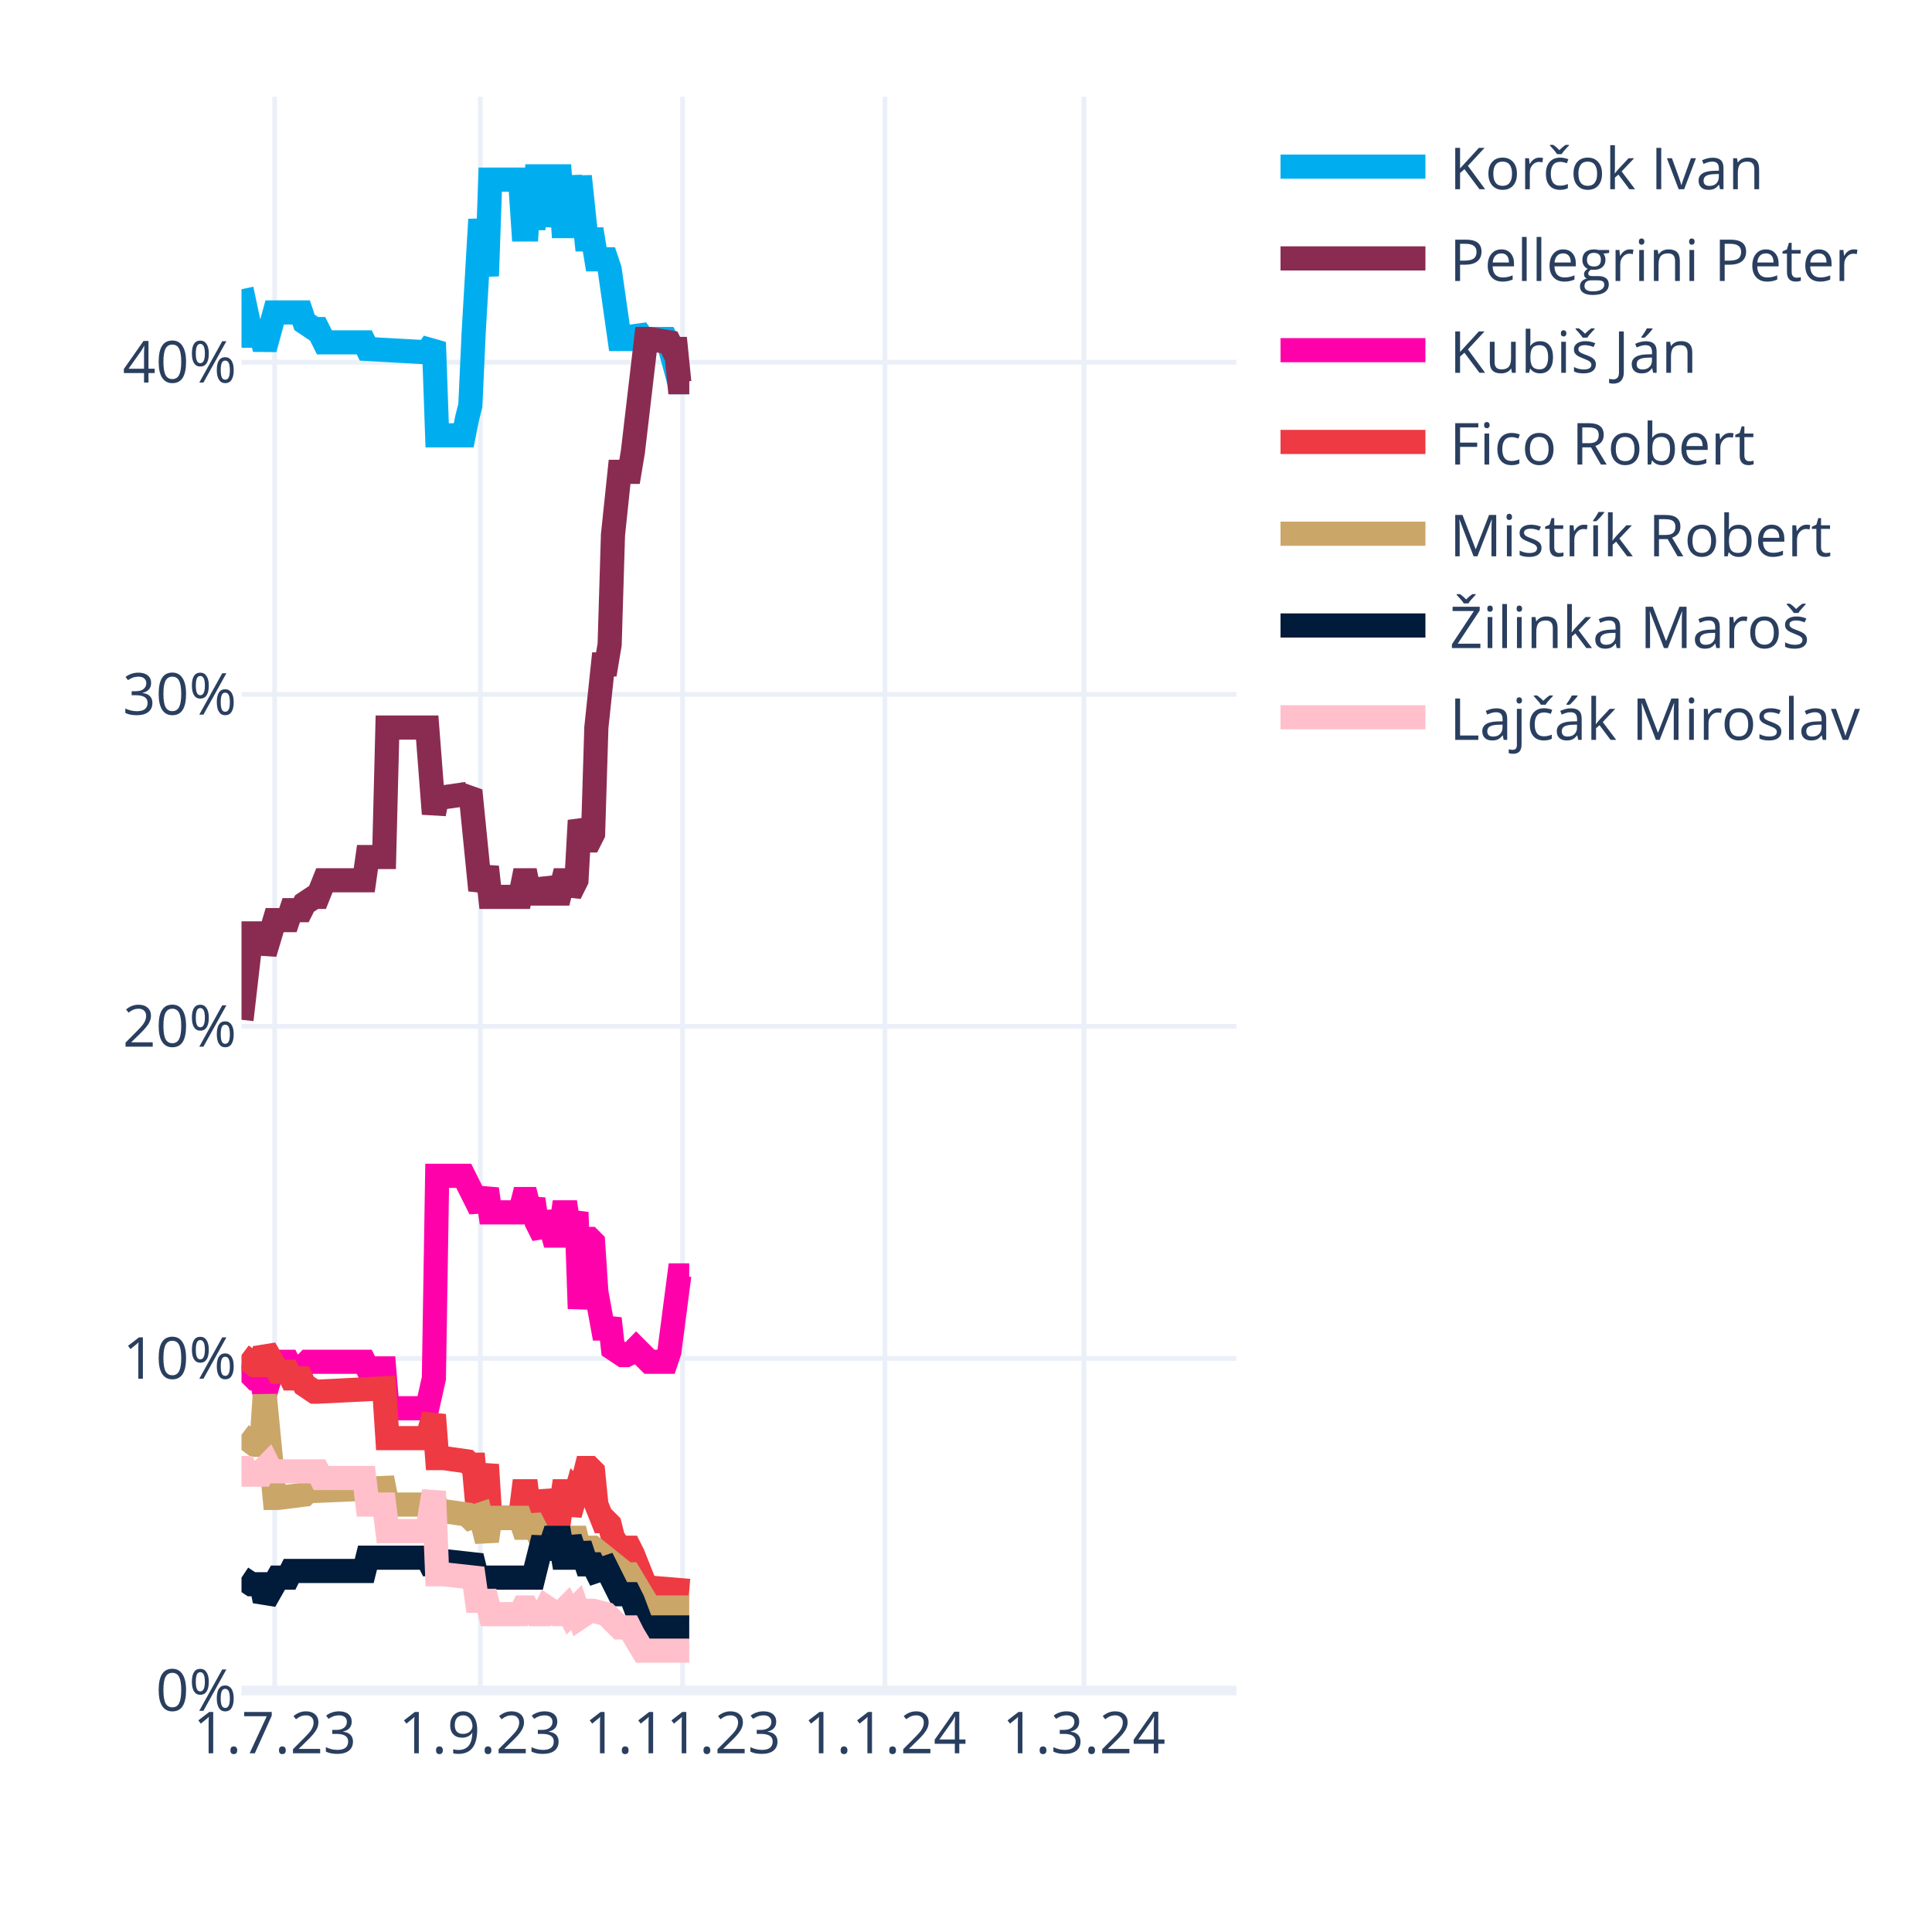
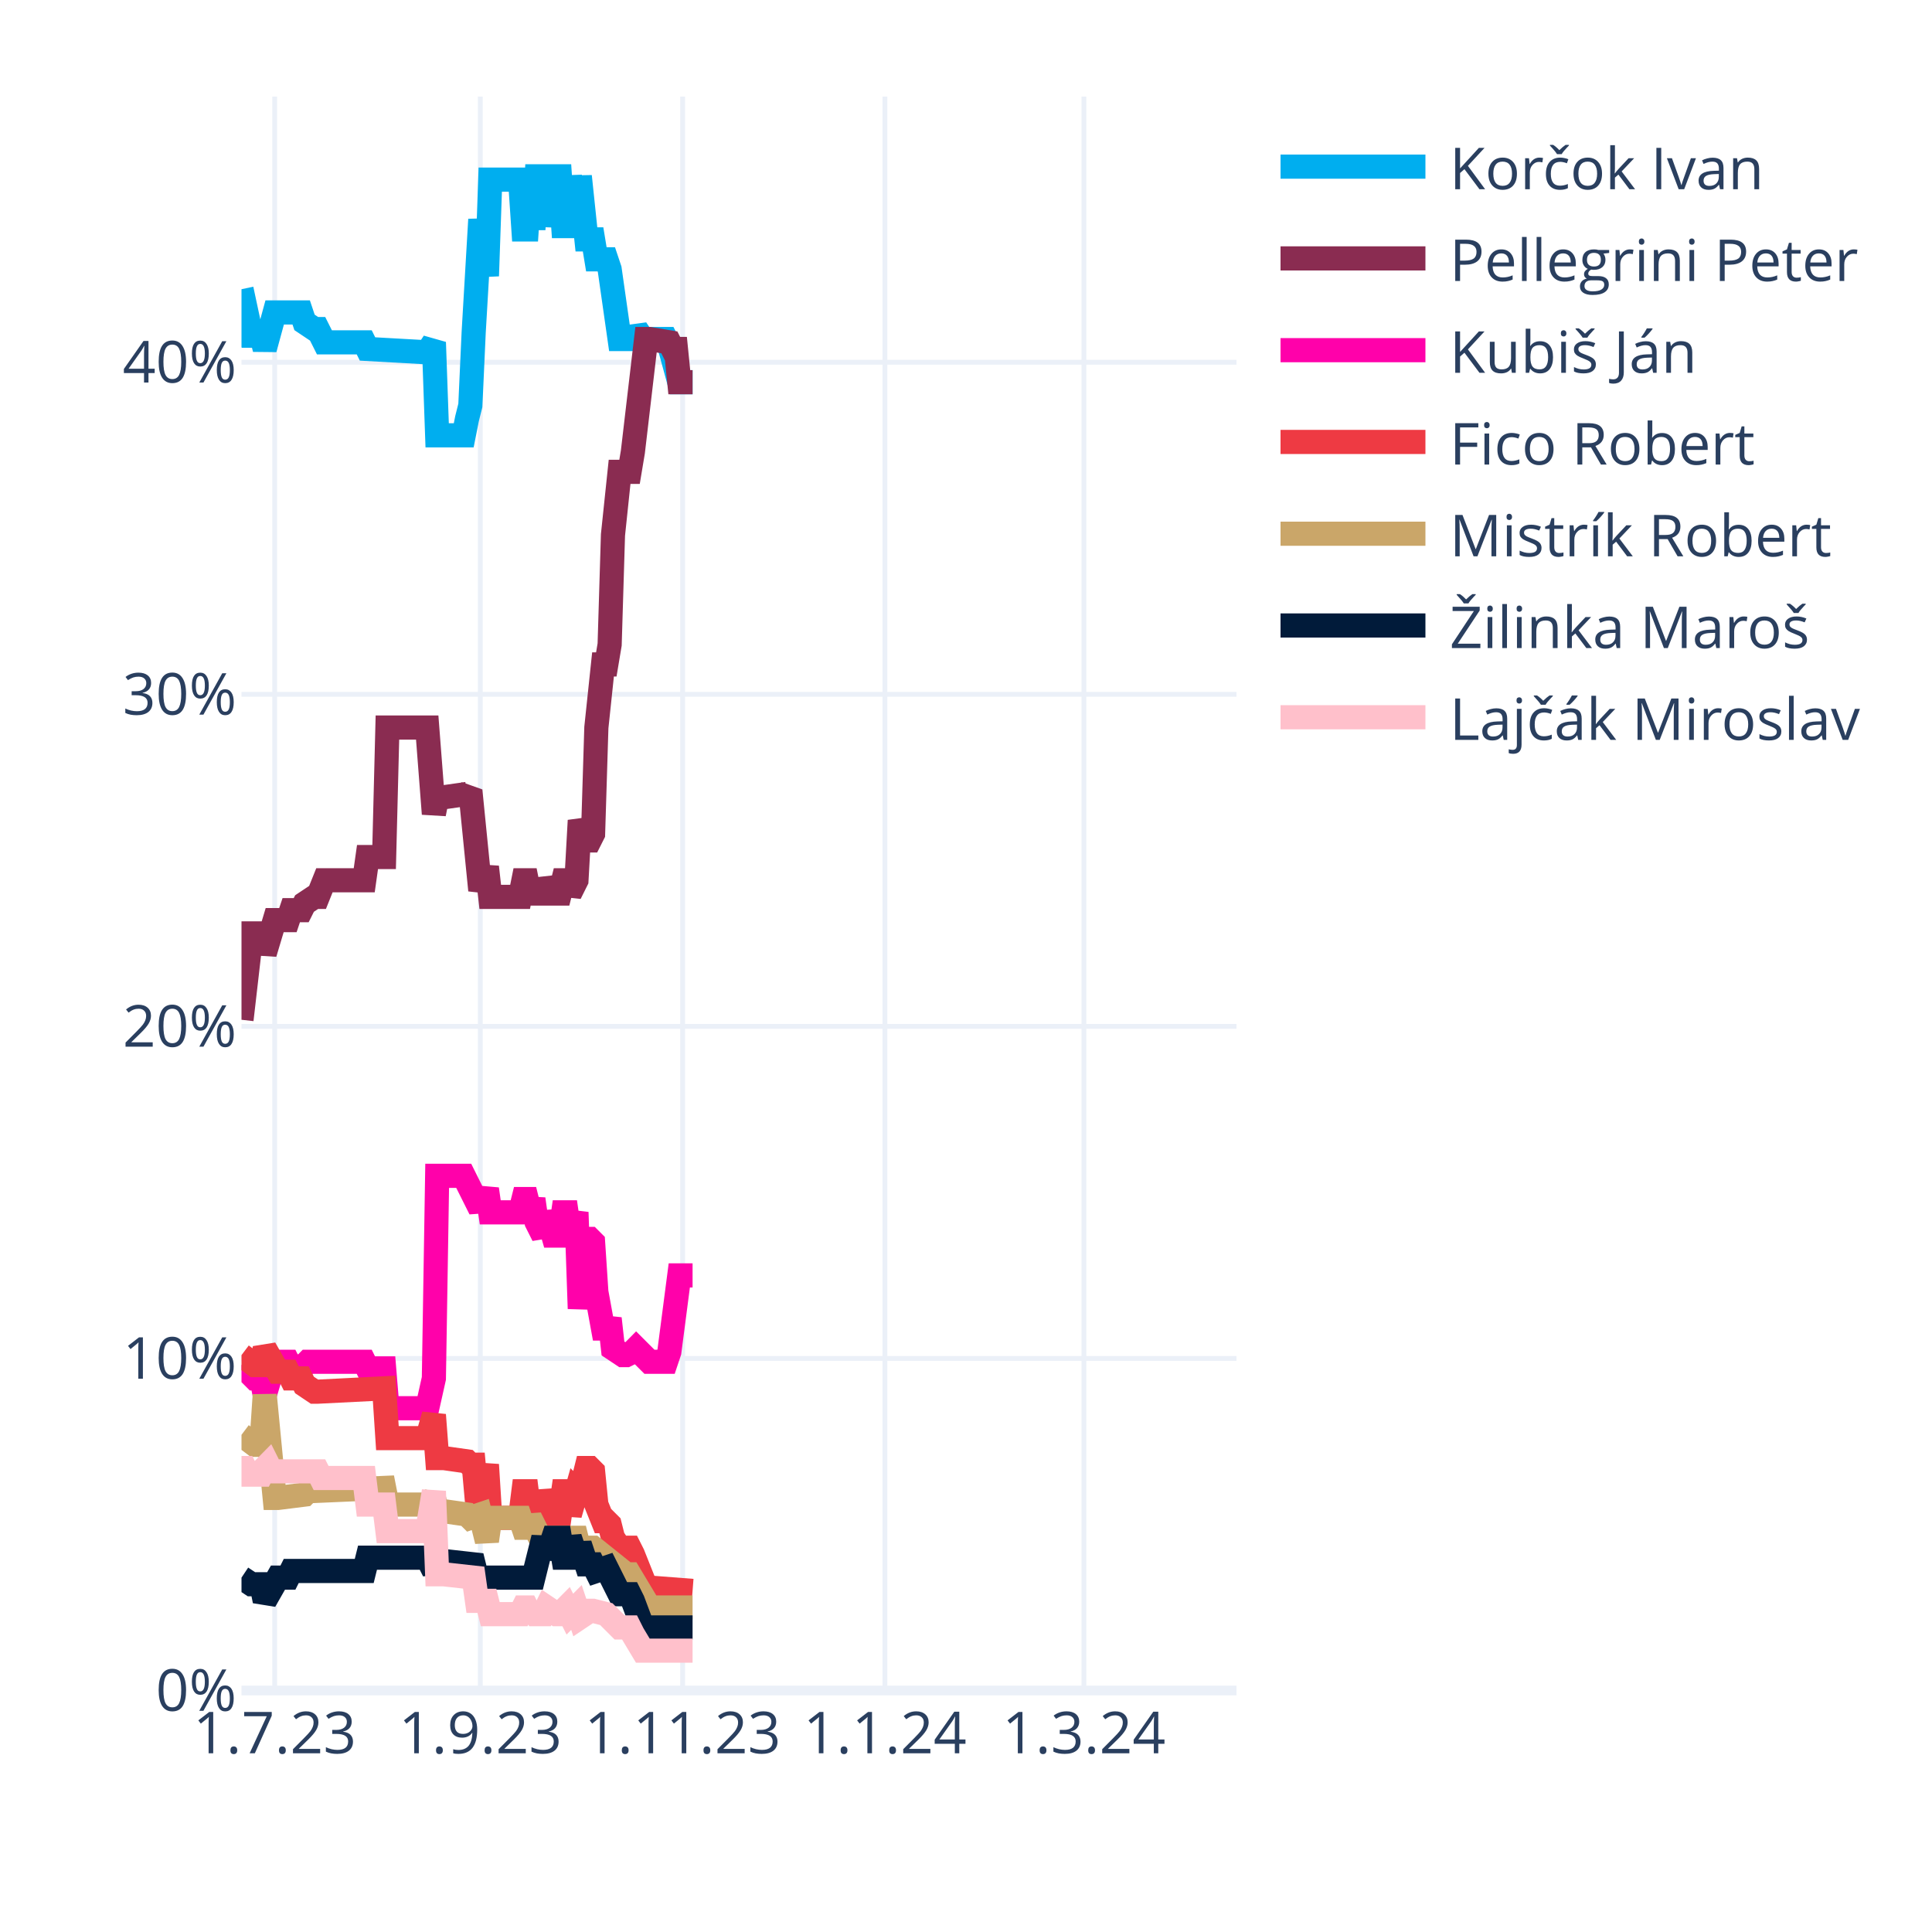
<svg xmlns="http://www.w3.org/2000/svg" class="main-svg" width="400" height="400" style="" viewBox="0 0 400 400">
  <rect x="0" y="0" width="400" height="400" style="fill: rgb(255, 255, 255); fill-opacity: 1;" />
-   <defs id="defs-cd1ddd">
+   <defs id="defs-6b729b">
    <g class="clips">
-       <clipPath id="clipcd1dddxyplot" class="plotclip">
+       <clipPath id="clip6b729bxyplot" class="plotclip">
        <rect width="206" height="330" />
      </clipPath>
-       <clipPath class="axesclip" id="clipcd1dddx">
+       <clipPath class="axesclip" id="clip6b729bx">
        <rect x="50" y="0" width="206" height="400" />
      </clipPath>
-       <clipPath class="axesclip" id="clipcd1dddy">
+       <clipPath class="axesclip" id="clip6b729by">
        <rect x="0" y="20" width="400" height="330" />
      </clipPath>
-       <clipPath class="axesclip" id="clipcd1dddxy">
+       <clipPath class="axesclip" id="clip6b729bxy">
        <rect x="50" y="20" width="206" height="330" />
      </clipPath>
    </g>
    <g class="gradients" />
    <g class="patterns" />
  </defs>
  <g class="bglayer" />
  <g class="layer-below">
    <g class="imagelayer" />
    <g class="shapelayer" />
  </g>
  <g class="cartesianlayer">
    <g class="subplot xy">
      <g class="layer-subplot">
        <g class="shapelayer" />
        <g class="imagelayer" />
      </g>
      <g class="minor-gridlayer">
        <g class="x" />
        <g class="y" />
      </g>
      <g class="gridlayer">
        <g class="x">
          <path class="xgrid crisp" transform="translate(56.87,0)" d="M0,20v330" style="stroke: rgb(235, 240, 248); stroke-opacity: 1; stroke-width: 1px;" />
          <path class="xgrid crisp" transform="translate(99.44,0)" d="M0,20v330" style="stroke: rgb(235, 240, 248); stroke-opacity: 1; stroke-width: 1px;" />
          <path class="xgrid crisp" transform="translate(141.33,0)" d="M0,20v330" style="stroke: rgb(235, 240, 248); stroke-opacity: 1; stroke-width: 1px;" />
          <path class="xgrid crisp" transform="translate(183.21,0)" d="M0,20v330" style="stroke: rgb(235, 240, 248); stroke-opacity: 1; stroke-width: 1px;" />
          <path class="xgrid crisp" transform="translate(224.41,0)" d="M0,20v330" style="stroke: rgb(235, 240, 248); stroke-opacity: 1; stroke-width: 1px;" />
        </g>
        <g class="y">
          <path class="ygrid crisp" transform="translate(0,281.25)" d="M50,0h206" style="stroke: rgb(235, 240, 248); stroke-opacity: 1; stroke-width: 1px;" />
          <path class="ygrid crisp" transform="translate(0,212.5)" d="M50,0h206" style="stroke: rgb(235, 240, 248); stroke-opacity: 1; stroke-width: 1px;" />
          <path class="ygrid crisp" transform="translate(0,143.75)" d="M50,0h206" style="stroke: rgb(235, 240, 248); stroke-opacity: 1; stroke-width: 1px;" />
          <path class="ygrid crisp" transform="translate(0,75)" d="M50,0h206" style="stroke: rgb(235, 240, 248); stroke-opacity: 1; stroke-width: 1px;" />
        </g>
      </g>
      <g class="zerolinelayer">
        <path class="yzl zl crisp" transform="translate(0,350)" d="M50,0h206" style="stroke: rgb(235, 240, 248); stroke-opacity: 1; stroke-width: 2px;" />
      </g>
      <path class="xlines-below" />
      <path class="ylines-below" />
      <g class="overlines-below" />
      <g class="xaxislayer-below" />
      <g class="yaxislayer-below" />
      <g class="overaxes-below" />
-       <g class="plot" transform="translate(50,20)" clip-path="url(#clipcd1dddxyplot)">
+       <g class="plot" transform="translate(50,20)" clip-path="url(#clip6b729bxyplot)">
        <g class="scatterlayer mlayer">
-           <g class="trace scatter tracebb4f63" style="stroke-miterlimit: 2; opacity: 1;">
-             <g class="fills" />
-             <g class="errorbars" />
-             <g class="lines">
-               <path class="js-line" d="M0,39.88L2.06,49.5L2.75,49.5L4.12,49.5L4.81,52.25L6.87,44.69L7.55,44.69L12.36,44.69L13.05,46.75L15.11,48.13L15.79,48.13L17.17,50.88L17.85,50.88L25.41,50.88L26.09,52.25L38.45,52.94L39.83,50.88L40.51,70.13L41.89,70.13L46.01,70.13L46.69,66.69L47.38,63.94L48.07,48.81L49.44,25.44L50.13,31.63L50.81,37.13L51.5,17.19L57.68,17.19L58.37,27.5L59.05,27.5L59.74,17.19L60.43,27.5L61.11,16.5L62.49,16.5L63.17,26.81L64.55,16.5L65.23,16.5L65.92,16.5L66.61,26.81L67.29,26.81L67.98,16.5L69.35,26.81L70.04,16.5L71.41,29.56L72.1,29.56L72.79,29.56L73.47,33.69L75.53,33.69L76.22,35.75L78.28,50.19L78.97,50.19L81.03,50.19L81.71,48.13L83.09,50.19L83.77,50.19L87.89,50.19L88.58,51.56L90.64,59.13L92.01,59.13L92.7,59.13" style="vector-effect: none; fill: none; stroke: rgb(0, 174, 239); stroke-opacity: 1; stroke-width: 5px; opacity: 1;" />
-             </g>
-             <g class="points" />
-             <g class="text" />
-           </g>
-           <g class="trace scatter tracea110cc" style="stroke-miterlimit: 2; opacity: 1;">
-             <g class="fills" />
-             <g class="errorbars" />
-             <g class="lines">
-               <path class="js-line" d="M0,191.13L2.06,173.25L2.75,173.25L4.12,173.25L4.81,177.38L6.87,170.5L7.55,170.5L9.61,170.5L10.3,168.44L12.36,168.44L13.05,167.06L15.11,165.69L15.79,165.69L17.17,162.25L17.85,162.25L25.41,162.25L26.09,157.44L29.53,157.44L30.21,130.63L38.45,130.63L39.83,148.5L40.51,145.06L41.89,145.06L46.69,144.38L47.38,143.69L49.44,164.31L50.13,162.25L50.81,159.5L51.5,165.69L57.68,165.69L58.37,162.25L59.05,162.25L59.74,165.69L60.43,162.25L61.11,165L61.8,165L62.49,165L63.17,162.25L64.55,165L65.23,165L65.92,165L66.61,162.25L67.29,162.25L67.98,165L69.35,162.25L70.04,149.88L71.41,154L72.1,154L72.79,152.63L73.47,130.63L74.85,117.56L75.53,117.56L76.22,113.44L76.91,90.75L78.28,77.69L78.97,77.69L80.34,77.69L81.03,73.56L83.77,50.19L84.46,50.19L88.58,50.88L89.27,52.25L89.95,52.25L90.64,59.13L92.7,59.13" style="vector-effect: none; fill: none; stroke: rgb(138, 44, 81); stroke-opacity: 1; stroke-width: 5px; opacity: 1;" />
-             </g>
-             <g class="points" />
-             <g class="text" />
-           </g>
-           <g class="trace scatter tracee35154" style="stroke-miterlimit: 2; opacity: 1;">
-             <g class="fills" />
-             <g class="errorbars" />
-             <g class="lines">
-               <path class="js-line" d="M0,262.63L2.75,265.38L3.43,265.38L4.12,265.38L4.81,268.81L6.87,261.94L7.55,261.94L9.61,261.94L10.3,263.31L13.05,262.63L13.73,261.94L25.41,261.94L26.09,263.31L29.53,263.31L30.21,271.56L38.45,271.56L39.83,265.38L40.51,223.44L41.89,223.44L46.01,223.44L46.69,224.81L49.44,230.31L50.13,228.25L50.81,226.19L51.5,231L57.68,231L58.37,228.25L59.05,228.25L59.74,231L60.43,228.25L61.11,233.06L62.49,235.81L63.17,231L64.55,235.81L65.23,235.81L65.92,235.81L66.61,231L67.29,231L67.98,235.81L69.35,231L70.04,250.94L71.41,236.5L72.1,236.5L72.79,237.19L73.47,247.5L74.85,255.06L75.53,255.06L76.22,253L76.91,259.19L78.97,260.56L79.65,260.56L81.03,259.88L81.71,259.19L84.46,261.94L85.15,261.94L87.89,261.94L88.58,259.88L90.64,244.06L92.01,244.06L92.7,244.06" style="vector-effect: none; fill: none; stroke: rgb(255, 1, 170); stroke-opacity: 1; stroke-width: 5px; opacity: 1;" />
-             </g>
-             <g class="points" />
-             <g class="text" />
-           </g>
-           <g class="trace scatter trace9e193c" style="stroke-miterlimit: 2; opacity: 1;">
-             <g class="fills" />
-             <g class="errorbars" />
-             <g class="lines">
-               <path class="js-line" d="M0,260.56L2.75,262.63L3.43,262.63L4.12,262.63L4.81,259.19L7.55,264L8.24,264L9.61,264L10.3,265.38L12.36,265.38L13.05,266.75L15.11,268.13L15.79,268.13L29.53,267.44L30.21,277.75L38.45,277.75L39.83,272.94L40.51,281.88L41.89,281.88L46.69,282.56L47.38,283.25L48.07,283.25L48.75,290.81L49.44,290.81L50.13,286.69L50.81,283.25L51.5,294.25L57.68,294.25L58.37,288.75L59.05,288.75L59.74,294.25L60.43,288.75L61.11,293.56L62.49,293.56L63.17,288.75L64.55,293.56L65.23,293.56L65.92,293.56L66.61,288.75L67.29,288.75L67.98,293.56L69.35,288.75L70.04,289.44L71.41,283.94L72.1,283.94L72.79,284.63L73.47,291.5L74.85,294.94L75.53,294.94L76.22,295.63L76.91,298.38L78.28,300.44L78.97,300.44L80.34,300.44L81.03,301.81L83.77,308.69L84.46,308.69L92.7,309.38" style="vector-effect: none; fill: none; stroke: rgb(238, 58, 67); stroke-opacity: 1; stroke-width: 5px; opacity: 1;" />
-             </g>
-             <g class="points" />
-             <g class="text" />
-           </g>
-           <g class="trace scatter trace1c3676" style="stroke-miterlimit: 2; opacity: 1;">
-             <g class="fills" />
-             <g class="errorbars" />
-             <g class="lines">
-               <path class="js-line" d="M0,277.06L2.75,279.13L3.43,279.13L4.12,279.13L4.81,268.81L6.87,290.13L7.55,290.13L13.05,289.44L13.73,288.75L29.53,288.06L30.21,291.5L38.45,291.5L39.83,290.13L40.51,292.88L41.89,292.88L46.69,293.56L47.38,294.25L49.44,293.56L50.13,296.31L50.81,299.06L51.5,294.25L57.68,294.25L58.37,296.31L59.05,296.31L59.74,294.25L61.8,298.38L62.49,298.38L69.35,298.38L70.04,301.13L72.1,300.44L72.79,300.44L79.65,305.94L80.34,305.94L84.46,312.81L85.15,312.81L92.7,312.81" style="vector-effect: none; fill: none; stroke: rgb(202, 166, 105); stroke-opacity: 1; stroke-width: 5px; opacity: 1;" />
-             </g>
-             <g class="points" />
-             <g class="text" />
-           </g>
-           <g class="trace scatter traced46851" style="stroke-miterlimit: 2; opacity: 1;">
-             <g class="fills" />
-             <g class="errorbars" />
-             <g class="lines">
-               <path class="js-line" d="M0,306.63L2.06,308L2.75,308L4.12,308L4.81,311.44L7.55,306.63L8.24,306.63L9.61,306.63L10.3,305.25L25.41,305.25L26.09,302.5L38.45,302.5L39.83,305.25L40.51,303.19L41.89,303.19L48.07,303.88L48.75,306.63L60.43,306.63L61.11,303.88L62.49,298.38L63.17,302.5L64.55,298.38L65.23,298.38L65.92,298.38L66.61,302.5L67.29,302.5L67.98,298.38L69.35,302.5L70.04,299.75L71.41,303.88L72.1,303.88L72.79,303.88L73.47,305.25L75.53,304.56L76.22,305.94L78.28,310.06L78.97,310.06L80.34,310.06L81.03,311.44L83.09,316.94L83.77,316.94L92.7,316.94" style="vector-effect: none; fill: none; stroke: rgb(1, 27, 58); stroke-opacity: 1; stroke-width: 5px; opacity: 1;" />
-             </g>
-             <g class="points" />
-             <g class="text" />
-           </g>
-           <g class="trace scatter trace978f4d" style="stroke-miterlimit: 2; opacity: 1;">
-             <g class="fills" />
-             <g class="errorbars" />
-             <g class="lines">
-               <path class="js-line" d="M0,283.94L0.69,283.94L1.37,285.31L4.12,285.31L4.81,283.94L5.49,283.25L6.18,284.63L15.79,284.63L16.48,286L25.41,286L26.09,291.5L29.53,291.5L30.21,297L38.45,297L39.83,288.75L40.51,305.94L41.89,305.94L48.07,306.63L48.75,311.44L50.81,311.44L51.5,314.19L57.68,314.19L58.37,312.81L59.05,312.81L59.74,314.19L60.43,312.81L61.11,314.19L61.8,314.19L62.49,314.19L63.17,312.81L65.23,314.19L65.92,314.19L67.29,312.81L67.98,314.19L69.35,312.81L70.04,314.88L72.1,313.5L72.79,313.5L75.53,314.19L76.22,314.88L78.28,316.94L78.97,316.94L80.34,316.94L81.03,318.31L83.09,321.75L83.77,321.75L92.7,321.75" style="vector-effect: none; fill: none; stroke: rgb(255, 192, 203); stroke-opacity: 1; stroke-width: 5px; opacity: 1;" />
+           <g class="trace scatter trace7f839f" style="stroke-miterlimit: 2; opacity: 1;">
+             <g class="fills" />
+             <g class="errorbars" />
+             <g class="lines">
+               <path class="js-line" d="M0,39.88L2.06,49.5L2.75,49.5L4.12,49.5L4.81,52.25L6.87,44.69L7.55,44.69L12.36,44.69L13.05,46.75L15.11,48.13L15.79,48.13L17.17,50.88L17.85,50.88L25.41,50.88L26.09,52.25L38.45,52.94L39.83,50.88L40.51,70.13L41.89,70.13L46.01,70.13L46.69,66.69L47.38,63.94L48.07,48.81L49.44,25.44L50.13,31.63L50.81,37.13L51.5,17.19L57.68,17.19L58.37,27.5L59.05,27.5L59.74,17.19L60.43,27.5L61.11,16.5L62.49,16.5L63.17,26.81L64.55,16.5L65.23,16.5L65.92,16.5L66.61,26.81L67.29,26.81L67.98,16.5L69.35,26.81L70.04,16.5L71.41,29.56L72.1,29.56L72.79,29.56L73.47,33.69L75.53,33.69L76.22,35.75L78.28,50.19L78.97,50.19L81.03,50.19L81.71,48.13L83.09,50.19L83.77,50.19L87.89,50.19L88.58,51.56L90.64,59.13L92.01,59.13L93.39,59.13" style="vector-effect: none; fill: none; stroke: rgb(0, 174, 239); stroke-opacity: 1; stroke-width: 5px; opacity: 1;" />
+             </g>
+             <g class="points" />
+             <g class="text" />
+           </g>
+           <g class="trace scatter trace2cf0e9" style="stroke-miterlimit: 2; opacity: 1;">
+             <g class="fills" />
+             <g class="errorbars" />
+             <g class="lines">
+               <path class="js-line" d="M0,191.13L2.06,173.25L2.75,173.25L4.12,173.25L4.81,177.38L6.87,170.5L7.55,170.5L9.61,170.5L10.3,168.44L12.36,168.44L13.05,167.06L15.11,165.69L15.79,165.69L17.17,162.25L17.85,162.25L25.41,162.25L26.09,157.44L29.53,157.44L30.21,130.63L38.45,130.63L39.83,148.5L40.51,145.06L41.89,145.06L46.69,144.38L47.38,143.69L49.44,164.31L50.13,162.25L50.81,159.5L51.5,165.69L57.68,165.69L58.37,162.25L59.05,162.25L59.74,165.69L60.43,162.25L61.11,165L61.8,165L62.49,165L63.17,162.25L64.55,165L65.23,165L65.92,165L66.61,162.25L67.29,162.25L67.98,165L69.35,162.25L70.04,149.88L71.41,154L72.1,154L72.79,152.63L73.47,130.63L74.85,117.56L75.53,117.56L76.22,113.44L76.91,90.75L78.28,77.69L78.97,77.69L80.34,77.69L81.03,73.56L83.77,50.19L84.46,50.19L88.58,50.88L89.27,52.25L89.95,52.25L90.64,59.13L93.39,59.13" style="vector-effect: none; fill: none; stroke: rgb(138, 44, 81); stroke-opacity: 1; stroke-width: 5px; opacity: 1;" />
+             </g>
+             <g class="points" />
+             <g class="text" />
+           </g>
+           <g class="trace scatter tracea26898" style="stroke-miterlimit: 2; opacity: 1;">
+             <g class="fills" />
+             <g class="errorbars" />
+             <g class="lines">
+               <path class="js-line" d="M0,262.63L2.75,265.38L3.43,265.38L4.12,265.38L4.81,268.81L6.87,261.94L7.55,261.94L9.61,261.94L10.3,263.31L13.05,262.63L13.73,261.94L25.41,261.94L26.09,263.31L29.53,263.31L30.21,271.56L38.45,271.56L39.83,265.38L40.51,223.44L41.89,223.44L46.01,223.44L46.69,224.81L49.44,230.31L50.13,228.25L50.81,226.19L51.5,231L57.68,231L58.37,228.25L59.05,228.25L59.74,231L60.43,228.25L61.11,233.06L62.49,235.81L63.17,231L64.55,235.81L65.23,235.81L65.92,235.81L66.61,231L67.29,231L67.98,235.81L69.35,231L70.04,250.94L71.41,236.5L72.1,236.5L72.79,237.19L73.47,247.5L74.85,255.06L75.53,255.06L76.22,253L76.91,259.19L78.97,260.56L79.65,260.56L81.03,259.88L81.71,259.19L84.46,261.94L85.15,261.94L87.89,261.94L88.58,259.88L90.64,244.06L92.01,244.06L93.39,244.06" style="vector-effect: none; fill: none; stroke: rgb(255, 1, 170); stroke-opacity: 1; stroke-width: 5px; opacity: 1;" />
+             </g>
+             <g class="points" />
+             <g class="text" />
+           </g>
+           <g class="trace scatter trace7e8260" style="stroke-miterlimit: 2; opacity: 1;">
+             <g class="fills" />
+             <g class="errorbars" />
+             <g class="lines">
+               <path class="js-line" d="M0,260.56L2.75,262.63L3.43,262.63L4.12,262.63L4.81,259.19L7.55,264L8.24,264L9.61,264L10.3,265.38L12.36,265.38L13.05,266.75L15.11,268.13L15.79,268.13L29.53,267.44L30.21,277.75L38.45,277.75L39.83,272.94L40.51,281.88L41.89,281.88L46.69,282.56L47.38,283.25L48.07,283.25L48.75,290.81L49.44,290.81L50.13,286.69L50.81,283.25L51.5,294.25L57.68,294.25L58.37,288.75L59.05,288.75L59.74,294.25L60.43,288.75L61.11,293.56L62.49,293.56L63.17,288.75L64.55,293.56L65.23,293.56L65.92,293.56L66.61,288.75L67.29,288.75L67.98,293.56L69.35,288.75L70.04,289.44L71.41,283.94L72.1,283.94L72.79,284.63L73.47,291.5L74.85,294.94L75.53,294.94L76.22,295.63L76.91,298.38L78.28,300.44L78.97,300.44L80.34,300.44L81.03,301.81L83.77,308.69L84.46,308.69L93.39,309.38" style="vector-effect: none; fill: none; stroke: rgb(238, 58, 67); stroke-opacity: 1; stroke-width: 5px; opacity: 1;" />
+             </g>
+             <g class="points" />
+             <g class="text" />
+           </g>
+           <g class="trace scatter trace6da1c3" style="stroke-miterlimit: 2; opacity: 1;">
+             <g class="fills" />
+             <g class="errorbars" />
+             <g class="lines">
+               <path class="js-line" d="M0,277.06L2.75,279.13L3.43,279.13L4.12,279.13L4.81,268.81L6.87,290.13L7.55,290.13L13.05,289.44L13.73,288.75L29.53,288.06L30.21,291.5L38.45,291.5L39.83,290.13L40.51,292.88L41.89,292.88L46.69,293.56L47.38,294.25L49.44,293.56L50.13,296.31L50.81,299.06L51.5,294.25L57.68,294.25L58.37,296.31L59.05,296.31L59.74,294.25L61.8,298.38L62.49,298.38L69.35,298.38L70.04,301.13L72.1,300.44L72.79,300.44L79.65,305.94L80.34,305.94L84.46,312.81L85.15,312.81L93.39,312.81" style="vector-effect: none; fill: none; stroke: rgb(202, 166, 105); stroke-opacity: 1; stroke-width: 5px; opacity: 1;" />
+             </g>
+             <g class="points" />
+             <g class="text" />
+           </g>
+           <g class="trace scatter trace7c45da" style="stroke-miterlimit: 2; opacity: 1;">
+             <g class="fills" />
+             <g class="errorbars" />
+             <g class="lines">
+               <path class="js-line" d="M0,306.63L2.06,308L2.75,308L4.12,308L4.81,311.44L7.55,306.63L8.24,306.63L9.61,306.63L10.3,305.25L25.41,305.25L26.09,302.5L38.45,302.5L39.83,305.25L40.51,303.19L41.89,303.19L48.07,303.88L48.75,306.63L60.43,306.63L61.11,303.88L62.49,298.38L63.17,302.5L64.55,298.38L65.23,298.38L65.92,298.38L66.61,302.5L67.29,302.5L67.98,298.38L69.35,302.5L70.04,299.75L71.41,303.88L72.1,303.88L72.79,303.88L73.47,305.25L75.53,304.56L76.22,305.94L78.28,310.06L78.97,310.06L80.34,310.06L81.03,311.44L83.09,316.94L83.77,316.94L93.39,316.94" style="vector-effect: none; fill: none; stroke: rgb(1, 27, 58); stroke-opacity: 1; stroke-width: 5px; opacity: 1;" />
+             </g>
+             <g class="points" />
+             <g class="text" />
+           </g>
+           <g class="trace scatter traceefa08c" style="stroke-miterlimit: 2; opacity: 1;">
+             <g class="fills" />
+             <g class="errorbars" />
+             <g class="lines">
+               <path class="js-line" d="M0,283.94L0.69,283.94L1.37,285.31L4.12,285.31L4.81,283.94L5.49,283.25L6.18,284.63L15.79,284.63L16.48,286L25.41,286L26.09,291.5L29.53,291.5L30.21,297L38.45,297L39.83,288.75L40.51,305.94L41.89,305.94L48.07,306.63L48.75,311.44L50.81,311.44L51.5,314.19L57.68,314.19L58.37,312.81L59.05,312.81L59.74,314.19L60.43,312.81L61.11,314.19L61.8,314.19L62.49,314.19L63.17,312.81L65.23,314.19L65.92,314.19L67.29,312.81L67.98,314.19L69.35,312.81L70.04,314.88L72.1,313.5L72.79,313.5L75.53,314.19L76.22,314.88L78.28,316.94L78.97,316.94L80.34,316.94L81.03,318.31L83.09,321.75L83.77,321.75L93.39,321.75" style="vector-effect: none; fill: none; stroke: rgb(255, 192, 203); stroke-opacity: 1; stroke-width: 5px; opacity: 1;" />
            </g>
            <g class="points" />
            <g class="text" />
          </g>
        </g>
      </g>
      <g class="overplot" />
      <path class="xlines-above crisp" d="M0,0" style="fill: none;" />
      <path class="ylines-above crisp" d="M0,0" style="fill: none;" />
      <g class="overlines-above" />
      <g class="xaxislayer-above">
        <g class="xtick">
          <text text-anchor="middle" x="0" y="363" transform="translate(56.87,0)" style="font-family: 'Open Sans', verdana, arial, sans-serif; font-size: 12px; fill: rgb(42, 63, 95); fill-opacity: 1; white-space: pre; opacity: 1;">1.7.23</text>
        </g>
        <g class="xtick">
          <text text-anchor="middle" x="0" y="363" style="font-family: 'Open Sans', verdana, arial, sans-serif; font-size: 12px; fill: rgb(42, 63, 95); fill-opacity: 1; white-space: pre; opacity: 1;" transform="translate(99.44,0)">1.9.23</text>
        </g>
        <g class="xtick">
          <text text-anchor="middle" x="0" y="363" style="font-family: 'Open Sans', verdana, arial, sans-serif; font-size: 12px; fill: rgb(42, 63, 95); fill-opacity: 1; white-space: pre; opacity: 1;" transform="translate(141.33,0)">1.11.23</text>
        </g>
        <g class="xtick">
          <text text-anchor="middle" x="0" y="363" style="font-family: 'Open Sans', verdana, arial, sans-serif; font-size: 12px; fill: rgb(42, 63, 95); fill-opacity: 1; white-space: pre; opacity: 1;" transform="translate(183.21,0)">1.1.24</text>
        </g>
        <g class="xtick">
          <text text-anchor="middle" x="0" y="363" style="font-family: 'Open Sans', verdana, arial, sans-serif; font-size: 12px; fill: rgb(42, 63, 95); fill-opacity: 1; white-space: pre; opacity: 1;" transform="translate(224.41,0)">1.3.24</text>
        </g>
      </g>
      <g class="yaxislayer-above">
        <g class="ytick">
          <text text-anchor="end" x="49" y="4.2" transform="translate(0,350)" style="font-family: 'Open Sans', verdana, arial, sans-serif; font-size: 12px; fill: rgb(42, 63, 95); fill-opacity: 1; white-space: pre; opacity: 1;">0%</text>
        </g>
        <g class="ytick">
          <text text-anchor="end" x="49" y="4.2" style="font-family: 'Open Sans', verdana, arial, sans-serif; font-size: 12px; fill: rgb(42, 63, 95); fill-opacity: 1; white-space: pre; opacity: 1;" transform="translate(0,281.25)">10%</text>
        </g>
        <g class="ytick">
          <text text-anchor="end" x="49" y="4.2" style="font-family: 'Open Sans', verdana, arial, sans-serif; font-size: 12px; fill: rgb(42, 63, 95); fill-opacity: 1; white-space: pre; opacity: 1;" transform="translate(0,212.5)">20%</text>
        </g>
        <g class="ytick">
          <text text-anchor="end" x="49" y="4.2" style="font-family: 'Open Sans', verdana, arial, sans-serif; font-size: 12px; fill: rgb(42, 63, 95); fill-opacity: 1; white-space: pre; opacity: 1;" transform="translate(0,143.75)">30%</text>
        </g>
        <g class="ytick">
          <text text-anchor="end" x="49" y="4.2" style="font-family: 'Open Sans', verdana, arial, sans-serif; font-size: 12px; fill: rgb(42, 63, 95); fill-opacity: 1; white-space: pre; opacity: 1;" transform="translate(0,75)">40%</text>
        </g>
      </g>
      <g class="overaxes-above" />
    </g>
  </g>
  <g class="polarlayer" />
  <g class="smithlayer" />
  <g class="ternarylayer" />
  <g class="geolayer" />
  <g class="funnelarealayer" />
  <g class="pielayer" />
  <g class="iciclelayer" />
  <g class="treemaplayer" />
  <g class="sunburstlayer" />
  <g class="glimages" />
-   <defs id="topdefs-cd1ddd">
+   <defs id="topdefs-6b729b">
    <g class="clips" />
-     <clipPath id="legendcd1ddd">
+     <clipPath id="legend6b729b">
      <rect width="128" height="143" x="0" y="0" />
    </clipPath>
  </defs>
  <g class="layer-above">
    <g class="imagelayer" />
    <g class="shapelayer" />
  </g>
  <g class="infolayer">
    <g class="legend" pointer-events="all" transform="translate(260.12,20)">
      <rect class="bg" shape-rendering="crispEdges" width="128" height="143" x="0" y="0" style="stroke: rgb(68, 68, 68); stroke-opacity: 1; fill: rgb(255, 255, 255); fill-opacity: 1; stroke-width: 0px;" />
-       <g class="scrollbox" transform="" clip-path="url(#legendcd1ddd)">
+       <g class="scrollbox" transform="" clip-path="url(#legend6b729b)">
        <g class="groups">
          <g class="traces" transform="translate(0,14.5)" style="opacity: 1;">
            <text class="legendtext" text-anchor="start" x="40" y="4.68" style="font-family: 'Open Sans', verdana, arial, sans-serif; font-size: 12px; fill: rgb(42, 63, 95); fill-opacity: 1; white-space: pre;">Korčok Ivan</text>
            <g class="layers" style="opacity: 1;">
              <g class="legendfill" />
              <g class="legendlines">
                <path class="js-line" d="M5,0h30" style="fill: none; stroke: rgb(0, 174, 239); stroke-opacity: 1; stroke-width: 5px;" />
              </g>
              <g class="legendsymbols">
                <g class="legendpoints" />
              </g>
            </g>
            <rect class="legendtoggle" x="0" y="-9.5" width="122.703" height="19" style="fill: rgb(0, 0, 0); fill-opacity: 0;" />
          </g>
          <g class="traces" transform="translate(0,33.5)" style="opacity: 1;">
            <text class="legendtext" text-anchor="start" x="40" y="4.68" style="font-family: 'Open Sans', verdana, arial, sans-serif; font-size: 12px; fill: rgb(42, 63, 95); fill-opacity: 1; white-space: pre;">Pellegrini Peter</text>
            <g class="layers" style="opacity: 1;">
              <g class="legendfill" />
              <g class="legendlines">
                <path class="js-line" d="M5,0h30" style="fill: none; stroke: rgb(138, 44, 81); stroke-opacity: 1; stroke-width: 5px;" />
              </g>
              <g class="legendsymbols">
                <g class="legendpoints" />
              </g>
            </g>
            <rect class="legendtoggle" x="0" y="-9.5" width="122.703" height="19" style="fill: rgb(0, 0, 0); fill-opacity: 0;" />
          </g>
          <g class="traces" transform="translate(0,52.5)" style="opacity: 1;">
            <text class="legendtext" text-anchor="start" x="40" y="4.68" style="font-family: 'Open Sans', verdana, arial, sans-serif; font-size: 12px; fill: rgb(42, 63, 95); fill-opacity: 1; white-space: pre;">Kubiš Ján</text>
            <g class="layers" style="opacity: 1;">
              <g class="legendfill" />
              <g class="legendlines">
                <path class="js-line" d="M5,0h30" style="fill: none; stroke: rgb(255, 1, 170); stroke-opacity: 1; stroke-width: 5px;" />
              </g>
              <g class="legendsymbols">
                <g class="legendpoints" />
              </g>
            </g>
            <rect class="legendtoggle" x="0" y="-9.5" width="122.703" height="19" style="fill: rgb(0, 0, 0); fill-opacity: 0;" />
          </g>
          <g class="traces" transform="translate(0,71.5)" style="opacity: 1;">
            <text class="legendtext" text-anchor="start" x="40" y="4.68" style="font-family: 'Open Sans', verdana, arial, sans-serif; font-size: 12px; fill: rgb(42, 63, 95); fill-opacity: 1; white-space: pre;">Fico Robert</text>
            <g class="layers" style="opacity: 1;">
              <g class="legendfill" />
              <g class="legendlines">
                <path class="js-line" d="M5,0h30" style="fill: none; stroke: rgb(238, 58, 67); stroke-opacity: 1; stroke-width: 5px;" />
              </g>
              <g class="legendsymbols">
                <g class="legendpoints" />
              </g>
            </g>
            <rect class="legendtoggle" x="0" y="-9.5" width="122.703" height="19" style="fill: rgb(0, 0, 0); fill-opacity: 0;" />
          </g>
          <g class="traces" transform="translate(0,90.5)" style="opacity: 1;">
            <text class="legendtext" text-anchor="start" x="40" y="4.68" style="font-family: 'Open Sans', verdana, arial, sans-serif; font-size: 12px; fill: rgb(42, 63, 95); fill-opacity: 1; white-space: pre;">Mistrík Robert</text>
            <g class="layers" style="opacity: 1;">
              <g class="legendfill" />
              <g class="legendlines">
                <path class="js-line" d="M5,0h30" style="fill: none; stroke: rgb(202, 166, 105); stroke-opacity: 1; stroke-width: 5px;" />
              </g>
              <g class="legendsymbols">
                <g class="legendpoints" />
              </g>
            </g>
            <rect class="legendtoggle" x="0" y="-9.5" width="122.703" height="19" style="fill: rgb(0, 0, 0); fill-opacity: 0;" />
          </g>
          <g class="traces" transform="translate(0,109.5)" style="opacity: 1;">
            <text class="legendtext" text-anchor="start" x="40" y="4.68" style="font-family: 'Open Sans', verdana, arial, sans-serif; font-size: 12px; fill: rgb(42, 63, 95); fill-opacity: 1; white-space: pre;">Žilinka Maroš</text>
            <g class="layers" style="opacity: 1;">
              <g class="legendfill" />
              <g class="legendlines">
                <path class="js-line" d="M5,0h30" style="fill: none; stroke: rgb(1, 27, 58); stroke-opacity: 1; stroke-width: 5px;" />
              </g>
              <g class="legendsymbols">
                <g class="legendpoints" />
              </g>
            </g>
            <rect class="legendtoggle" x="0" y="-9.5" width="122.703" height="19" style="fill: rgb(0, 0, 0); fill-opacity: 0;" />
          </g>
          <g class="traces" transform="translate(0,128.5)" style="opacity: 1;">
            <text class="legendtext" text-anchor="start" x="40" y="4.68" style="font-family: 'Open Sans', verdana, arial, sans-serif; font-size: 12px; fill: rgb(42, 63, 95); fill-opacity: 1; white-space: pre;">Lajčák Miroslav</text>
            <g class="layers" style="opacity: 1;">
              <g class="legendfill" />
              <g class="legendlines">
                <path class="js-line" d="M5,0h30" style="fill: none; stroke: rgb(255, 192, 203); stroke-opacity: 1; stroke-width: 5px;" />
              </g>
              <g class="legendsymbols">
                <g class="legendpoints" />
              </g>
            </g>
            <rect class="legendtoggle" x="0" y="-9.5" width="122.703" height="19" style="fill: rgb(0, 0, 0); fill-opacity: 0;" />
          </g>
        </g>
      </g>
      <rect class="scrollbar" rx="20" ry="3" width="0" height="0" x="0" y="0" style="fill: rgb(128, 139, 164); fill-opacity: 1;" />
    </g>
    <g class="g-gtitle" />
    <g class="g-xtitle" />
    <g class="g-ytitle" />
  </g>
</svg>
